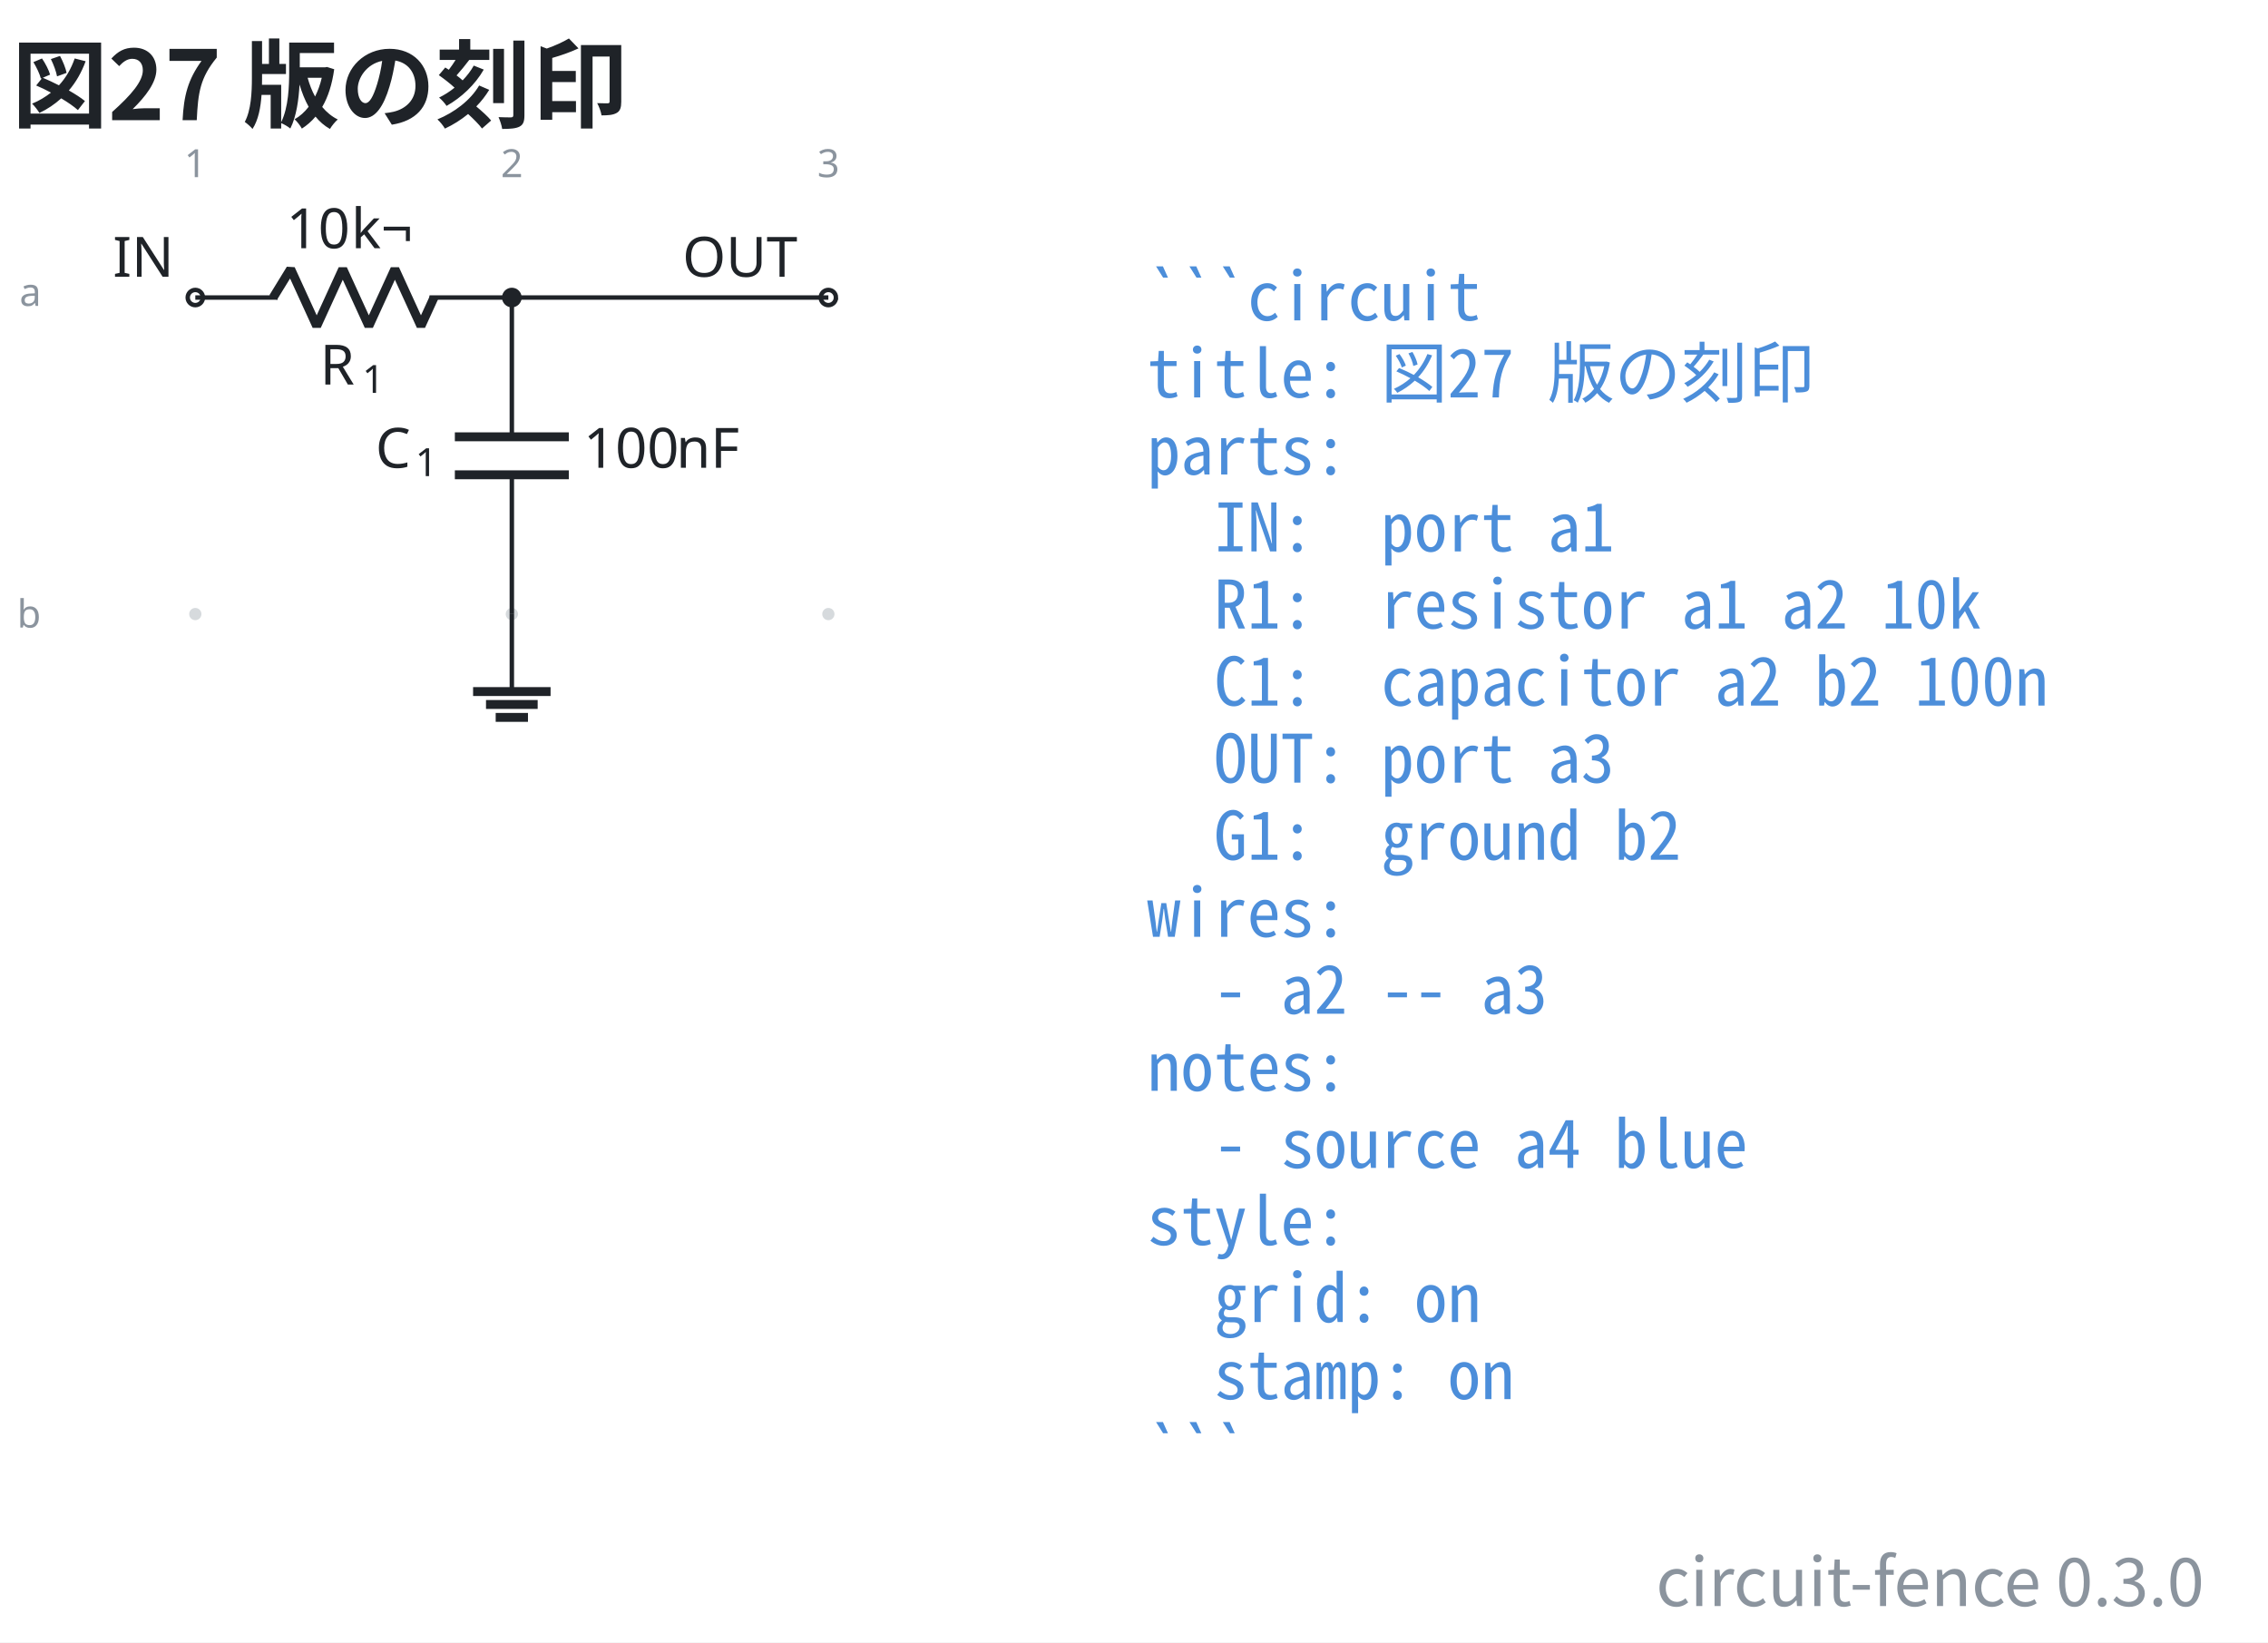
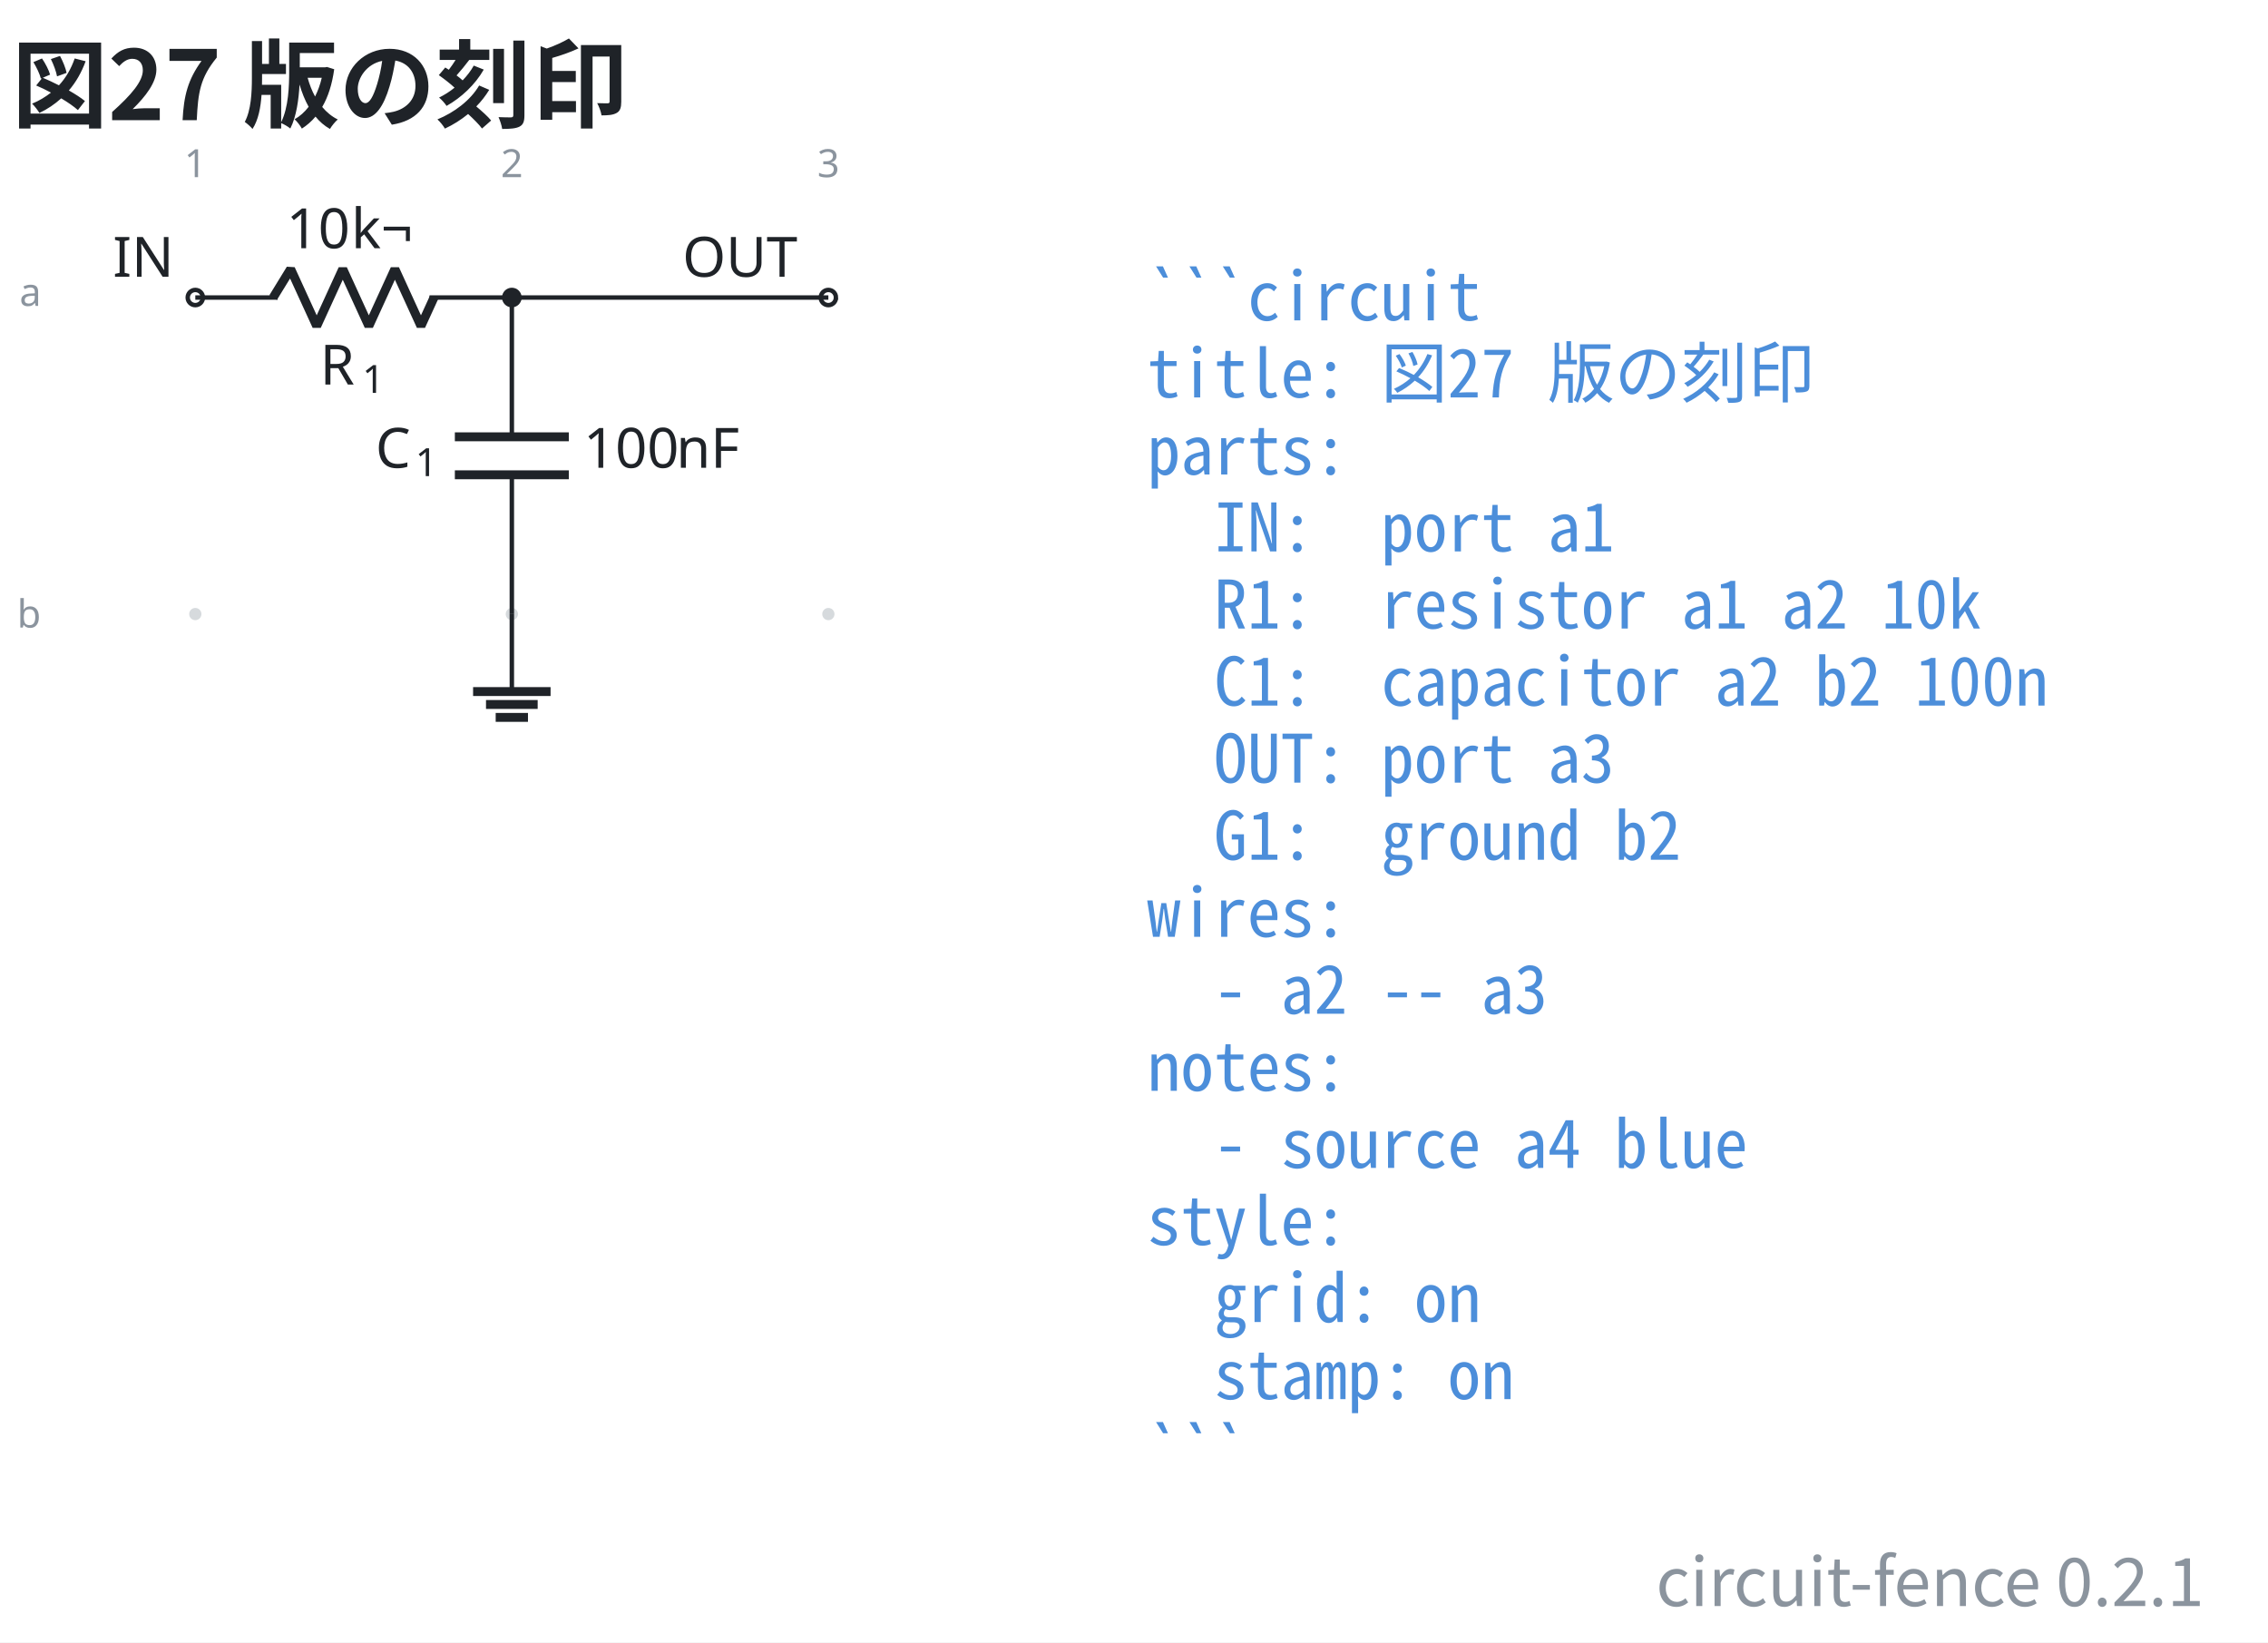
- <svg xmlns="http://www.w3.org/2000/svg" data-figure-paper="#ffffff" data-circuit-fence="0.3.0" fill="#1f2328" width="543.659" height="393.688" viewBox="-72 -72 407.744 295.266">
+ <svg xmlns="http://www.w3.org/2000/svg" data-figure-paper="#ffffff" data-circuit-fence="0.2.1" fill="#1f2328" width="543.659" height="393.688" viewBox="-72 -72 407.744 295.266">
  <rect x="-72" y="-72" width="407.744" height="295.266" fill="#ffffff" />
  <g stroke="#1f2328" stroke-miterlimit="10" stroke-width=".8">
    <path fill="#8b949e" fill-opacity=".35" stroke="none" stroke-opacity=".35" d="M-35.787-18.511a1.1 1.1 0 1 0-2.2 0 1.1 1.1 0 0 0 2.2 0M-35.787 38.394a1.1 1.1 0 1 0-2.2 0 1.1 1.1 0 0 0 2.2 0M21.118-18.511a1.1 1.1 0 1 0-2.2 0 1.1 1.1 0 0 0 2.2 0M21.118 38.394a1.1 1.1 0 1 0-2.2 0 1.1 1.1 0 0 0 2.2 0M78.024-18.511a1.1 1.1 0 1 0-2.2 0 1.1 1.1 0 0 0 2.2 0M78.024 38.394a1.1 1.1 0 1 0-2.2 0 1.1 1.1 0 0 0 2.2 0m-1.1 0" />
    <g fill="#8b949e" stroke="#8b949e">
      <text x="-36.887" y="-18.511" fill="#8b949e" stroke="none" font-family="cmr7" font-size="7" transform="translate(-1.993 -21.645)">1</text>
    </g>
    <g fill="#8b949e" stroke="#8b949e">
      <text x="-36.887" y="-18.511" fill="#8b949e" stroke="none" font-family="cmr7" font-size="7" transform="translate(54.912 -21.645)">2</text>
    </g>
    <g fill="#8b949e" stroke="#8b949e">
      <text x="-36.887" y="-18.511" fill="#8b949e" stroke="none" font-family="cmr7" font-size="7" transform="translate(111.818 -21.645)">3</text>
    </g>
    <g fill="#8b949e" stroke="#8b949e">
      <text x="-36.887" y="-18.511" fill="#8b949e" stroke="none" font-family="cmr7" font-size="7" transform="translate(-31.62 1.507)">a</text>
    </g>
    <g fill="#8b949e" stroke="#8b949e">
      <text x="-36.887" y="-18.511" fill="#8b949e" stroke="none" font-family="cmr7" font-size="7" transform="translate(-32.05 59.336)">b</text>
    </g>
    <g fill="#ffffff">
      <path d="M-35.522-18.511a1.365 1.365 0 1 0-2.73 0 1.365 1.365 0 0 0 2.73 0Zm-1.365 0" />
    </g>
    <text x="-36.887" y="-18.511" stroke="none" font-family="cmr10" font-size="10" transform="translate(-14.844 -3.733)">IN</text>
    <path fill="none" d="M-36.887-18.511h.4m-.4 0h14.795m27.315 0h14.795m-.4 0h.4" />
    <g stroke-linejoin="bevel" stroke-width="1.6">
      <path fill="none" d="m-22.892-18.511 3.143-5.122 4.686 10.243 4.686-10.243 4.685 10.243 4.686-10.243L3.68-13.39l2.343-5.121" />
    </g>
    <g stroke="none">
      <text x="-36.887" y="-18.511" font-family="cmmi10" font-size="10" transform="translate(22.413 15.648)">R</text>
      <text x="-29.294" y="-17.011" font-family="cmr7" font-size="7" transform="translate(22.413 15.648)">1</text>
    </g>
    <g stroke="none" font-family="cmr10" font-size="10">
      <text x="-36.887" y="-18.511" transform="translate(16.37 -8.863)">10</text>
      <text x="-25.221" y="-18.511" transform="translate(16.37 -8.863)">k¬</text>
    </g>
    <path fill="none" d="M20.018-18.511v.4m0-.4V6.527m0 6.829v25.038m0-.4v.4" />
    <g stroke-width="1.6">
      <path fill="none" d="M30.261 6.527H9.775m20.486 6.829H9.775" />
    </g>
    <g stroke="none">
      <text x="-36.887" y="-18.511" font-family="cmmi10" font-size="10" transform="translate(32.39 30.606)">C</text>
      <text x="-29.74" y="-17.011" font-family="cmr7" font-size="7" transform="translate(32.39 30.606)">1</text>
    </g>
    <g stroke="none" font-family="cmr10" font-size="10">
      <text x="-36.887" y="-18.511" transform="translate(69.787 30.606)">100</text>
      <text x="-20.22" y="-18.511" transform="translate(69.787 30.606)">nF</text>
    </g>
    <g fill="#ffffff">
      <path d="M78.29-18.511a1.365 1.365 0 1 0-2.732 0 1.365 1.365 0 0 0 2.731 0Zm-1.366 0" />
    </g>
    <text x="-36.887" y="-18.511" stroke="none" font-family="cmr10" font-size="10" transform="translate(87.578 -3.733)">OUT</text>
    <path fill="none" d="M20.018 38.394v13.93" />
    <path fill="none" stroke-width="1.6" d="M13.053 52.325h13.93m-11.608 2.321h9.287m-7.546 2.322h5.804" />
    <path fill="none" d="M20.018-18.511h56.906" />
    <path d="M21.384-18.511a1.365 1.365 0 1 0-2.731 0 1.365 1.365 0 0 0 2.73 0Zm-1.366 0" />
    <g>
      <text x="-36.887" y="-18.511" fill="#4c8eda" stroke="none" font-family="'Noto Sans Mono CJK JP',ui-monospace,'SFMono-Regular',Consolas,'Liberation Mono',monospace" font-size="12" transform="translate(171.116 4.1)" xml:space="preserve">```circuit</text>
    </g>
    <g>
      <text x="-36.887" y="-18.511" fill="#4c8eda" stroke="none" font-family="'Noto Sans Mono CJK JP',ui-monospace,'SFMono-Regular',Consolas,'Liberation Mono',monospace" font-size="12" transform="translate(171.116 17.956)" xml:space="preserve">title: 図27 版の刻印</text>
    </g>
    <g>
      <text x="-36.887" y="-18.511" fill="#4c8eda" stroke="none" font-family="'Noto Sans Mono CJK JP',ui-monospace,'SFMono-Regular',Consolas,'Liberation Mono',monospace" font-size="12" transform="translate(171.116 31.813)" xml:space="preserve">parts:</text>
    </g>
    <g>
      <text x="-36.887" y="-18.511" fill="#4c8eda" stroke="none" font-family="'Noto Sans Mono CJK JP',ui-monospace,'SFMono-Regular',Consolas,'Liberation Mono',monospace" font-size="12" transform="translate(171.116 45.641)" xml:space="preserve">  IN:  port a1</text>
    </g>
    <g>
      <text x="-36.887" y="-18.511" fill="#4c8eda" stroke="none" font-family="'Noto Sans Mono CJK JP',ui-monospace,'SFMono-Regular',Consolas,'Liberation Mono',monospace" font-size="12" transform="translate(171.116 59.498)" xml:space="preserve">  R1:  resistor a1 a2 10k</text>
    </g>
    <g>
      <text x="-36.887" y="-18.511" fill="#4c8eda" stroke="none" font-family="'Noto Sans Mono CJK JP',ui-monospace,'SFMono-Regular',Consolas,'Liberation Mono',monospace" font-size="12" transform="translate(171.116 73.354)" xml:space="preserve">  C1:  capacitor a2 b2 100n</text>
    </g>
    <g>
      <text x="-36.887" y="-18.511" fill="#4c8eda" stroke="none" font-family="'Noto Sans Mono CJK JP',ui-monospace,'SFMono-Regular',Consolas,'Liberation Mono',monospace" font-size="12" transform="translate(171.116 87.21)" xml:space="preserve">  OUT: port a3</text>
    </g>
    <g>
      <text x="-36.887" y="-18.511" fill="#4c8eda" stroke="none" font-family="'Noto Sans Mono CJK JP',ui-monospace,'SFMono-Regular',Consolas,'Liberation Mono',monospace" font-size="12" transform="translate(171.116 101.067)" xml:space="preserve">  G1:  ground b2</text>
    </g>
    <g>
      <text x="-36.887" y="-18.511" fill="#4c8eda" stroke="none" font-family="'Noto Sans Mono CJK JP',ui-monospace,'SFMono-Regular',Consolas,'Liberation Mono',monospace" font-size="12" transform="translate(171.116 114.924)" xml:space="preserve">wires:</text>
    </g>
    <g>
      <text x="-36.887" y="-18.511" fill="#4c8eda" stroke="none" font-family="'Noto Sans Mono CJK JP',ui-monospace,'SFMono-Regular',Consolas,'Liberation Mono',monospace" font-size="12" transform="translate(171.116 128.751)" xml:space="preserve">  - a2 -- a3</text>
    </g>
    <g>
      <text x="-36.887" y="-18.511" fill="#4c8eda" stroke="none" font-family="'Noto Sans Mono CJK JP',ui-monospace,'SFMono-Regular',Consolas,'Liberation Mono',monospace" font-size="12" transform="translate(171.116 142.608)" xml:space="preserve">notes:</text>
    </g>
    <g>
      <text x="-36.887" y="-18.511" fill="#4c8eda" stroke="none" font-family="'Noto Sans Mono CJK JP',ui-monospace,'SFMono-Regular',Consolas,'Liberation Mono',monospace" font-size="12" transform="translate(171.116 156.464)" xml:space="preserve">  - source a4 blue</text>
    </g>
    <g>
      <text x="-36.887" y="-18.511" fill="#4c8eda" stroke="none" font-family="'Noto Sans Mono CJK JP',ui-monospace,'SFMono-Regular',Consolas,'Liberation Mono',monospace" font-size="12" transform="translate(171.116 170.32)" xml:space="preserve">style:</text>
    </g>
    <g>
      <text x="-36.887" y="-18.511" fill="#4c8eda" stroke="none" font-family="'Noto Sans Mono CJK JP',ui-monospace,'SFMono-Regular',Consolas,'Liberation Mono',monospace" font-size="12" transform="translate(171.116 184.177)" xml:space="preserve">  grid: on</text>
    </g>
    <g>
      <text x="-36.887" y="-18.511" fill="#4c8eda" stroke="none" font-family="'Noto Sans Mono CJK JP',ui-monospace,'SFMono-Regular',Consolas,'Liberation Mono',monospace" font-size="12" transform="translate(171.116 198.034)" xml:space="preserve">  stamp: on</text>
    </g>
    <g>
      <text x="-36.887" y="-18.511" fill="#4c8eda" stroke="none" font-family="'Noto Sans Mono CJK JP',ui-monospace,'SFMono-Regular',Consolas,'Liberation Mono',monospace" font-size="12" transform="translate(171.116 211.862)" xml:space="preserve">```</text>
    </g>
    <g>
      <text x="-36.887" y="-18.511" fill="#1f2328" stroke="none" font-family="'Noto Sans CJK JP','Noto Sans JP','Hiragino Sans','Yu Gothic',sans-serif" font-size="17.28" transform="translate(-32.983 -31.889)" font-weight="bold">図27 版の刻印</text>
    </g>
    <g>
-       <text x="-36.887" y="-18.511" fill="#8b949e" stroke="none" font-family="'Noto Sans CJK JP','Noto Sans JP','Hiragino Sans','Yu Gothic',sans-serif" font-size="12" transform="translate(361.153 235.234)" text-anchor="end">circuit-fence 0.3.0</text>
+       <text x="-36.887" y="-18.511" fill="#8b949e" stroke="none" font-family="'Noto Sans CJK JP','Noto Sans JP','Hiragino Sans','Yu Gothic',sans-serif" font-size="12" transform="translate(361.153 235.234)" text-anchor="end">circuit-fence 0.2.1</text>
    </g>
  </g>
</svg>
